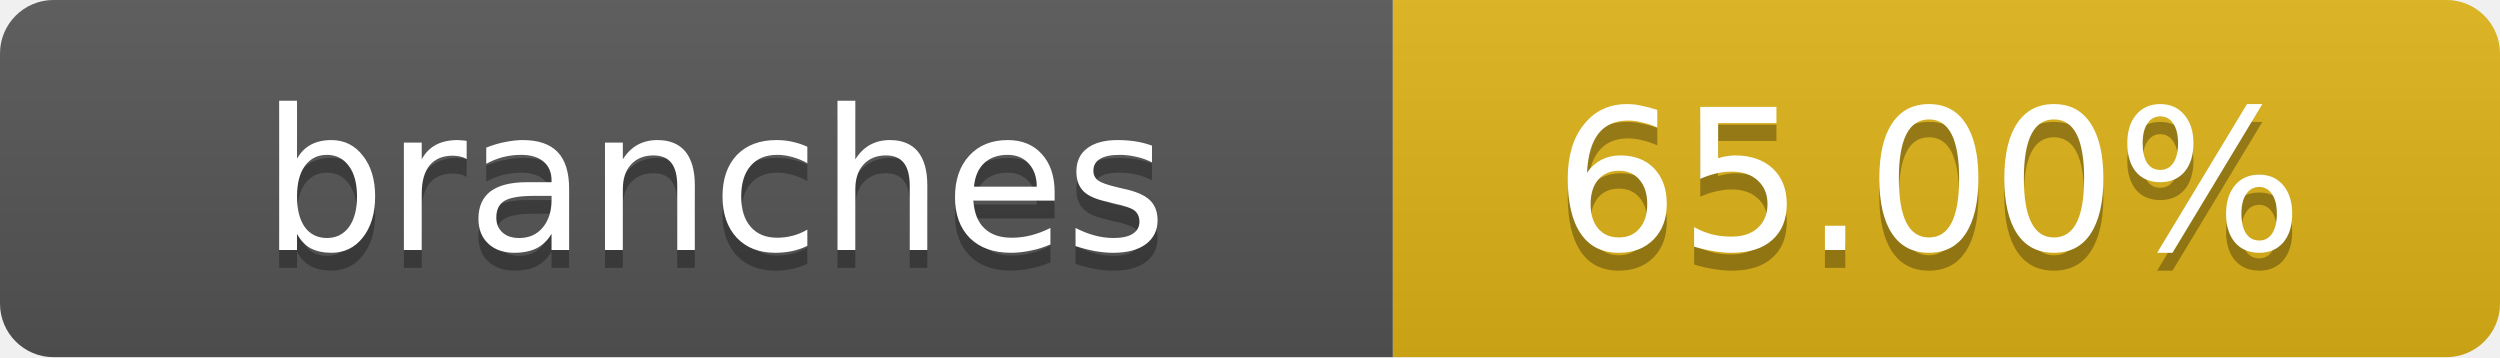
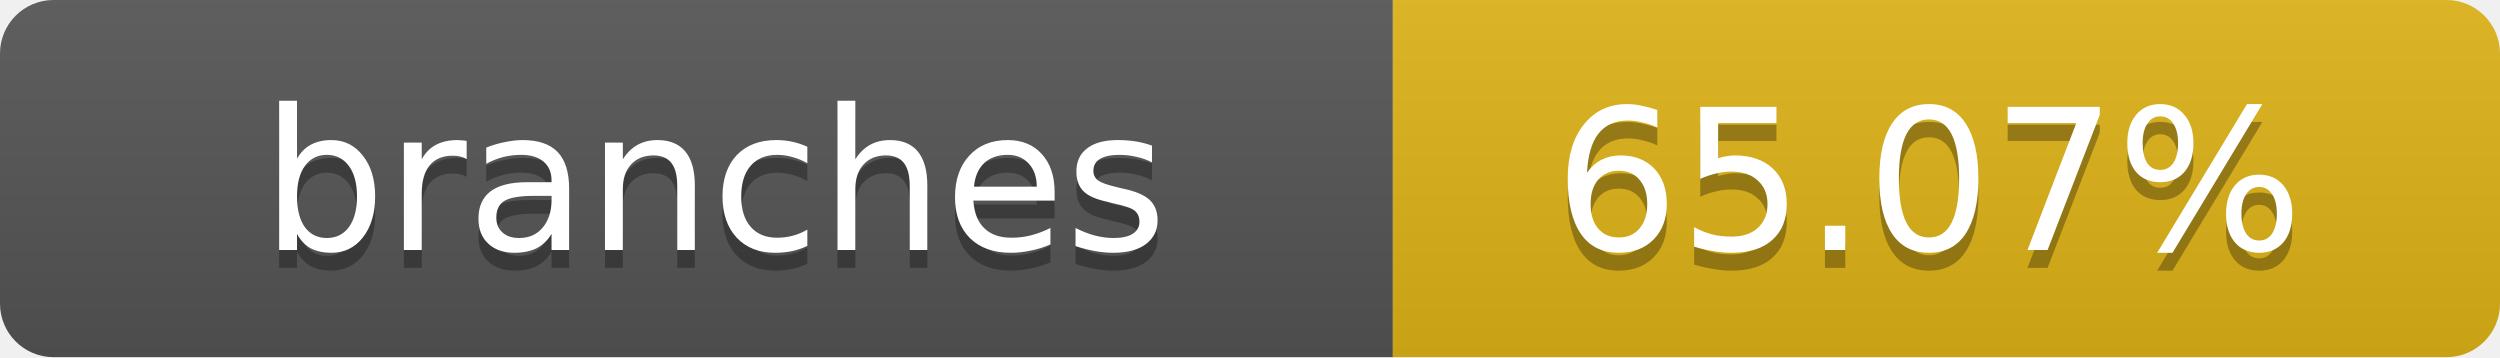
- <svg xmlns="http://www.w3.org/2000/svg" width="140" height="20" role="img" aria-label="branches: 65.00%">
+ <svg xmlns="http://www.w3.org/2000/svg" width="140" height="20" role="img" aria-label="branches: 65.07%">
  <linearGradient id="s" x2="0" y2="100%">
    <stop offset="0" stop-color="#bbb" stop-opacity=".1" />
    <stop offset="1" stop-opacity=".1" />
  </linearGradient>
  <clipPath id="r">
    <rect width="140" height="20" rx="3" fill="#fff" />
  </clipPath>
  <g clip-path="url(#r)">
    <rect width="78" height="20" fill="#555" />
    <rect x="78" width="62" height="20" fill="#dfb317" />
    <rect width="140" height="20" fill="url(#s)" />
  </g>
  <g fill="#fff" text-anchor="middle" font-family="Verdana,Geneva,DejaVu Sans,sans-serif" text-rendering="geometricPrecision" font-size="11">
    <text x="40" y="15" fill="#010101" fill-opacity=".3">branches</text>
    <text x="40" y="14">branches</text>
-     <text x="108" y="15" fill="#010101" fill-opacity=".3">65.00%</text>
-     <text x="108" y="14">65.00%</text>
+     <text x="108" y="15" fill="#010101" fill-opacity=".3">65.07%</text>
+     <text x="108" y="14">65.07%</text>
  </g>
</svg>
